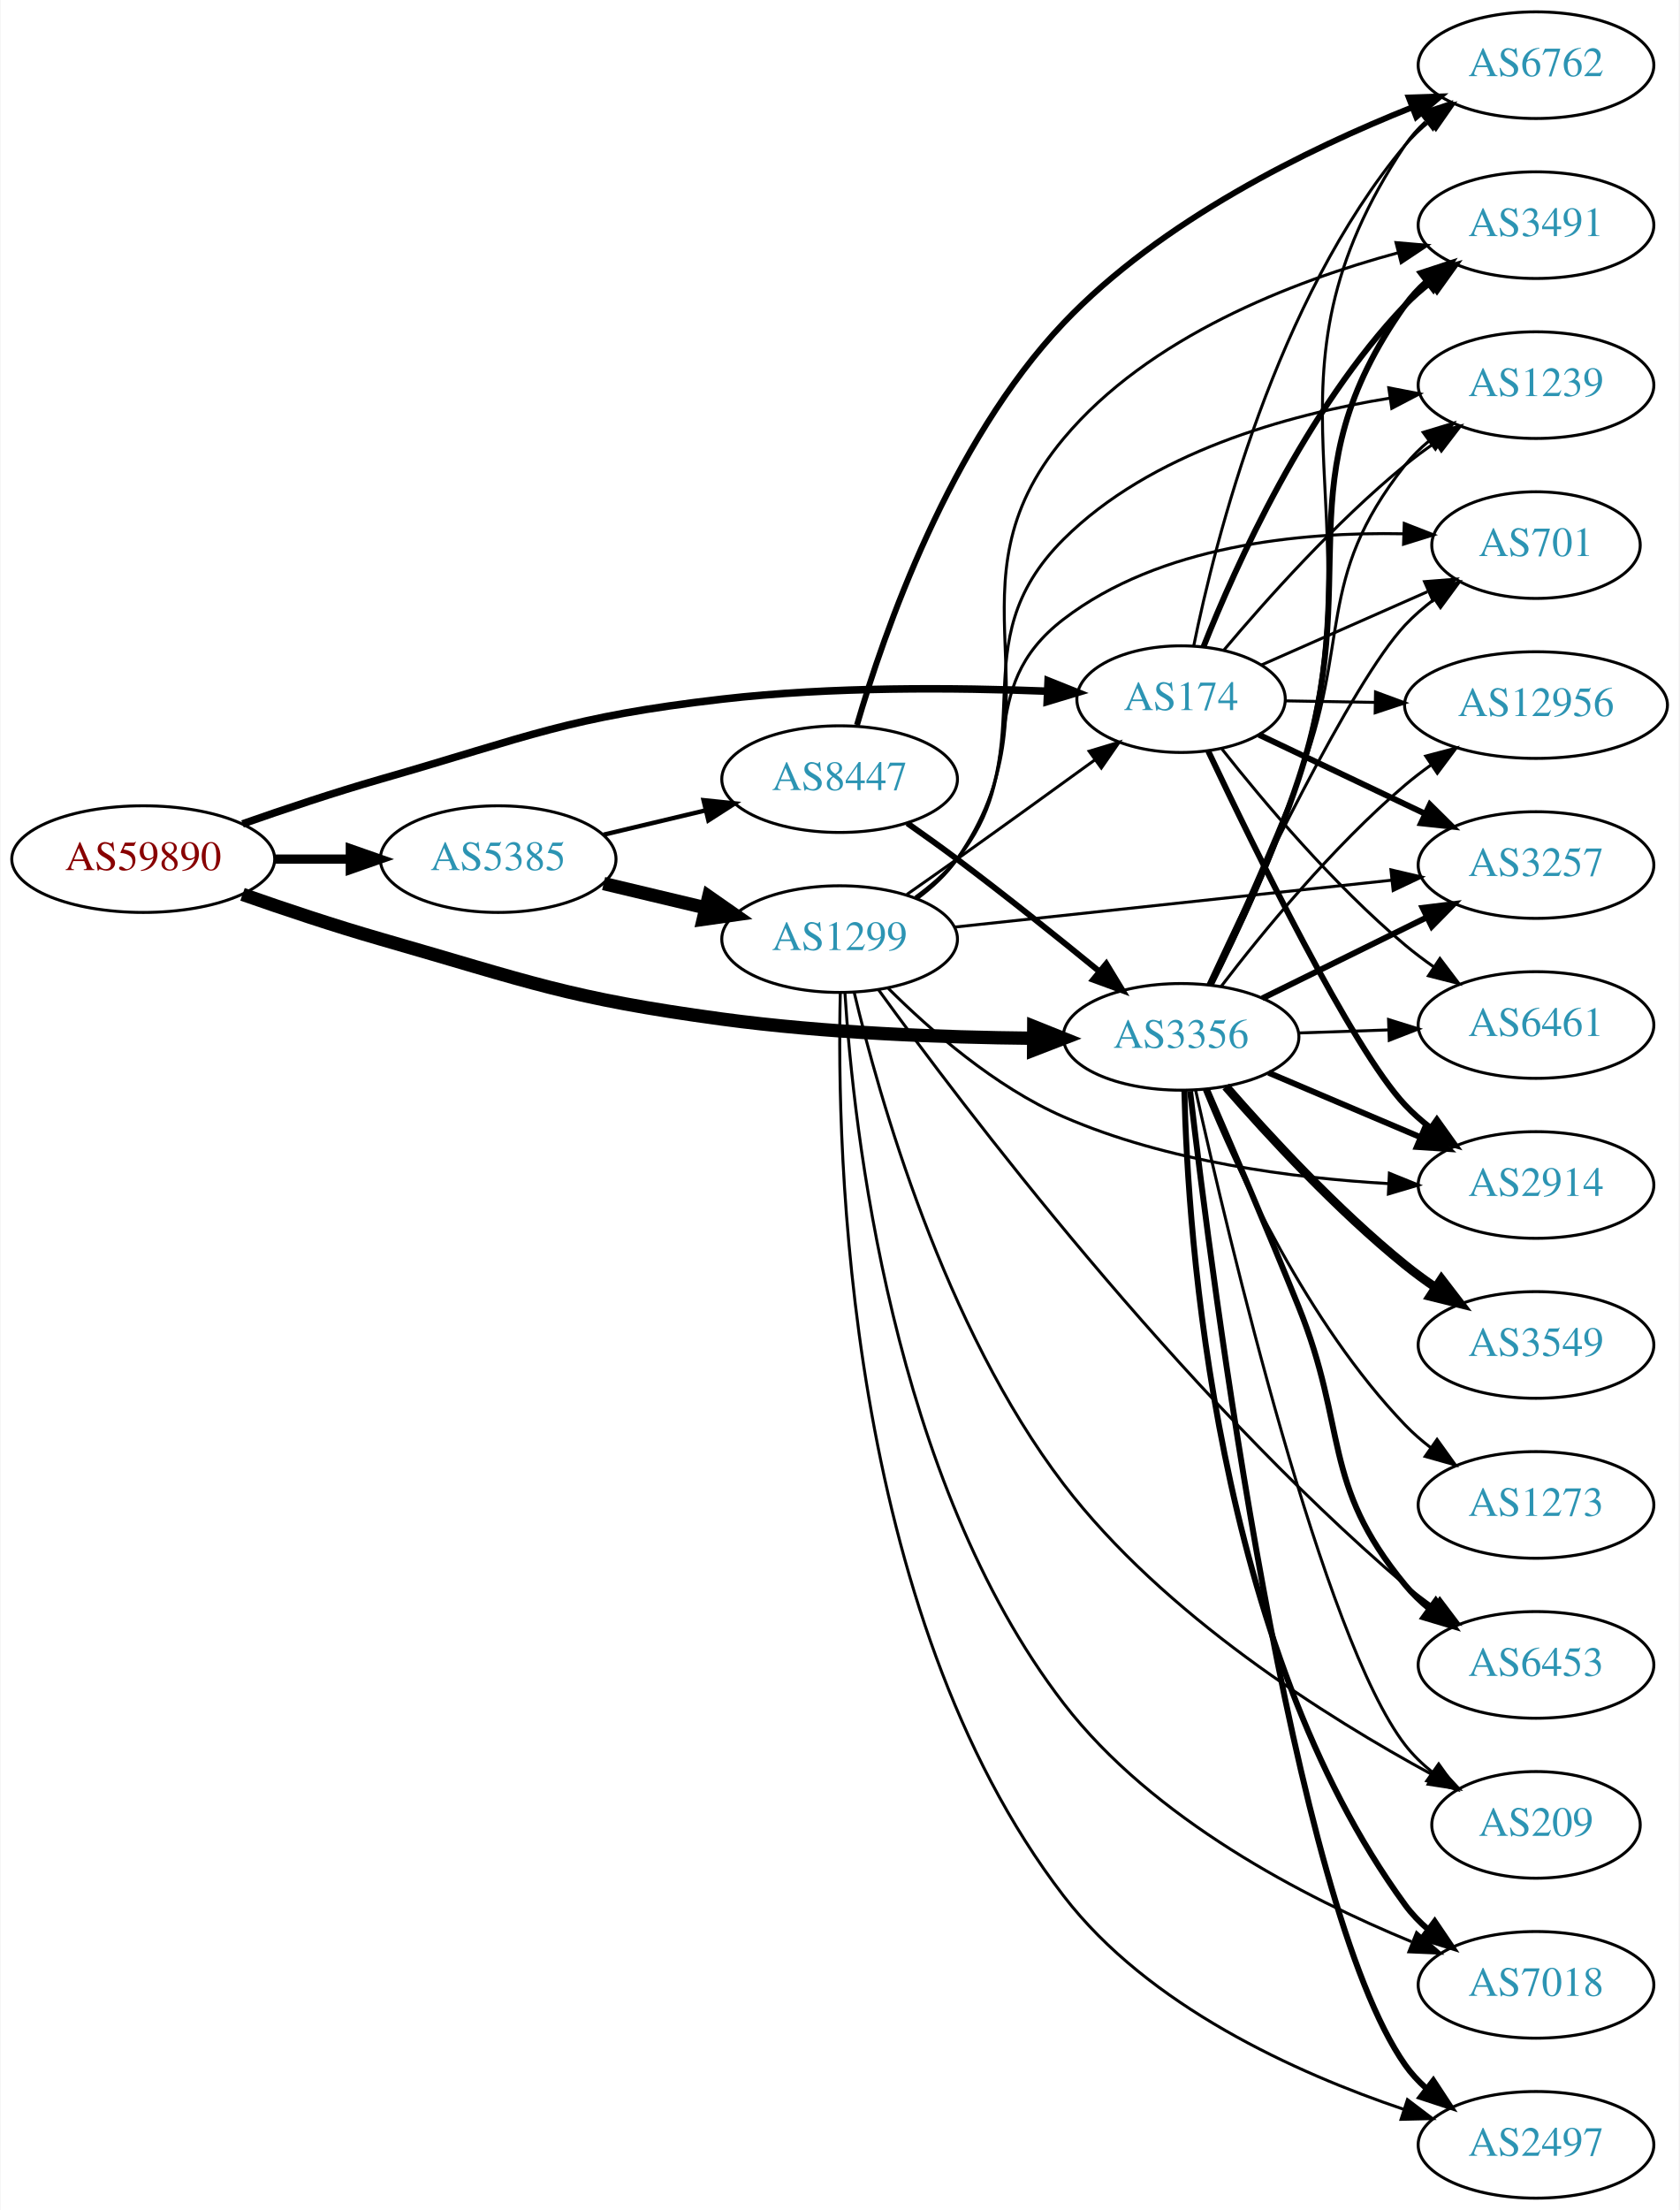
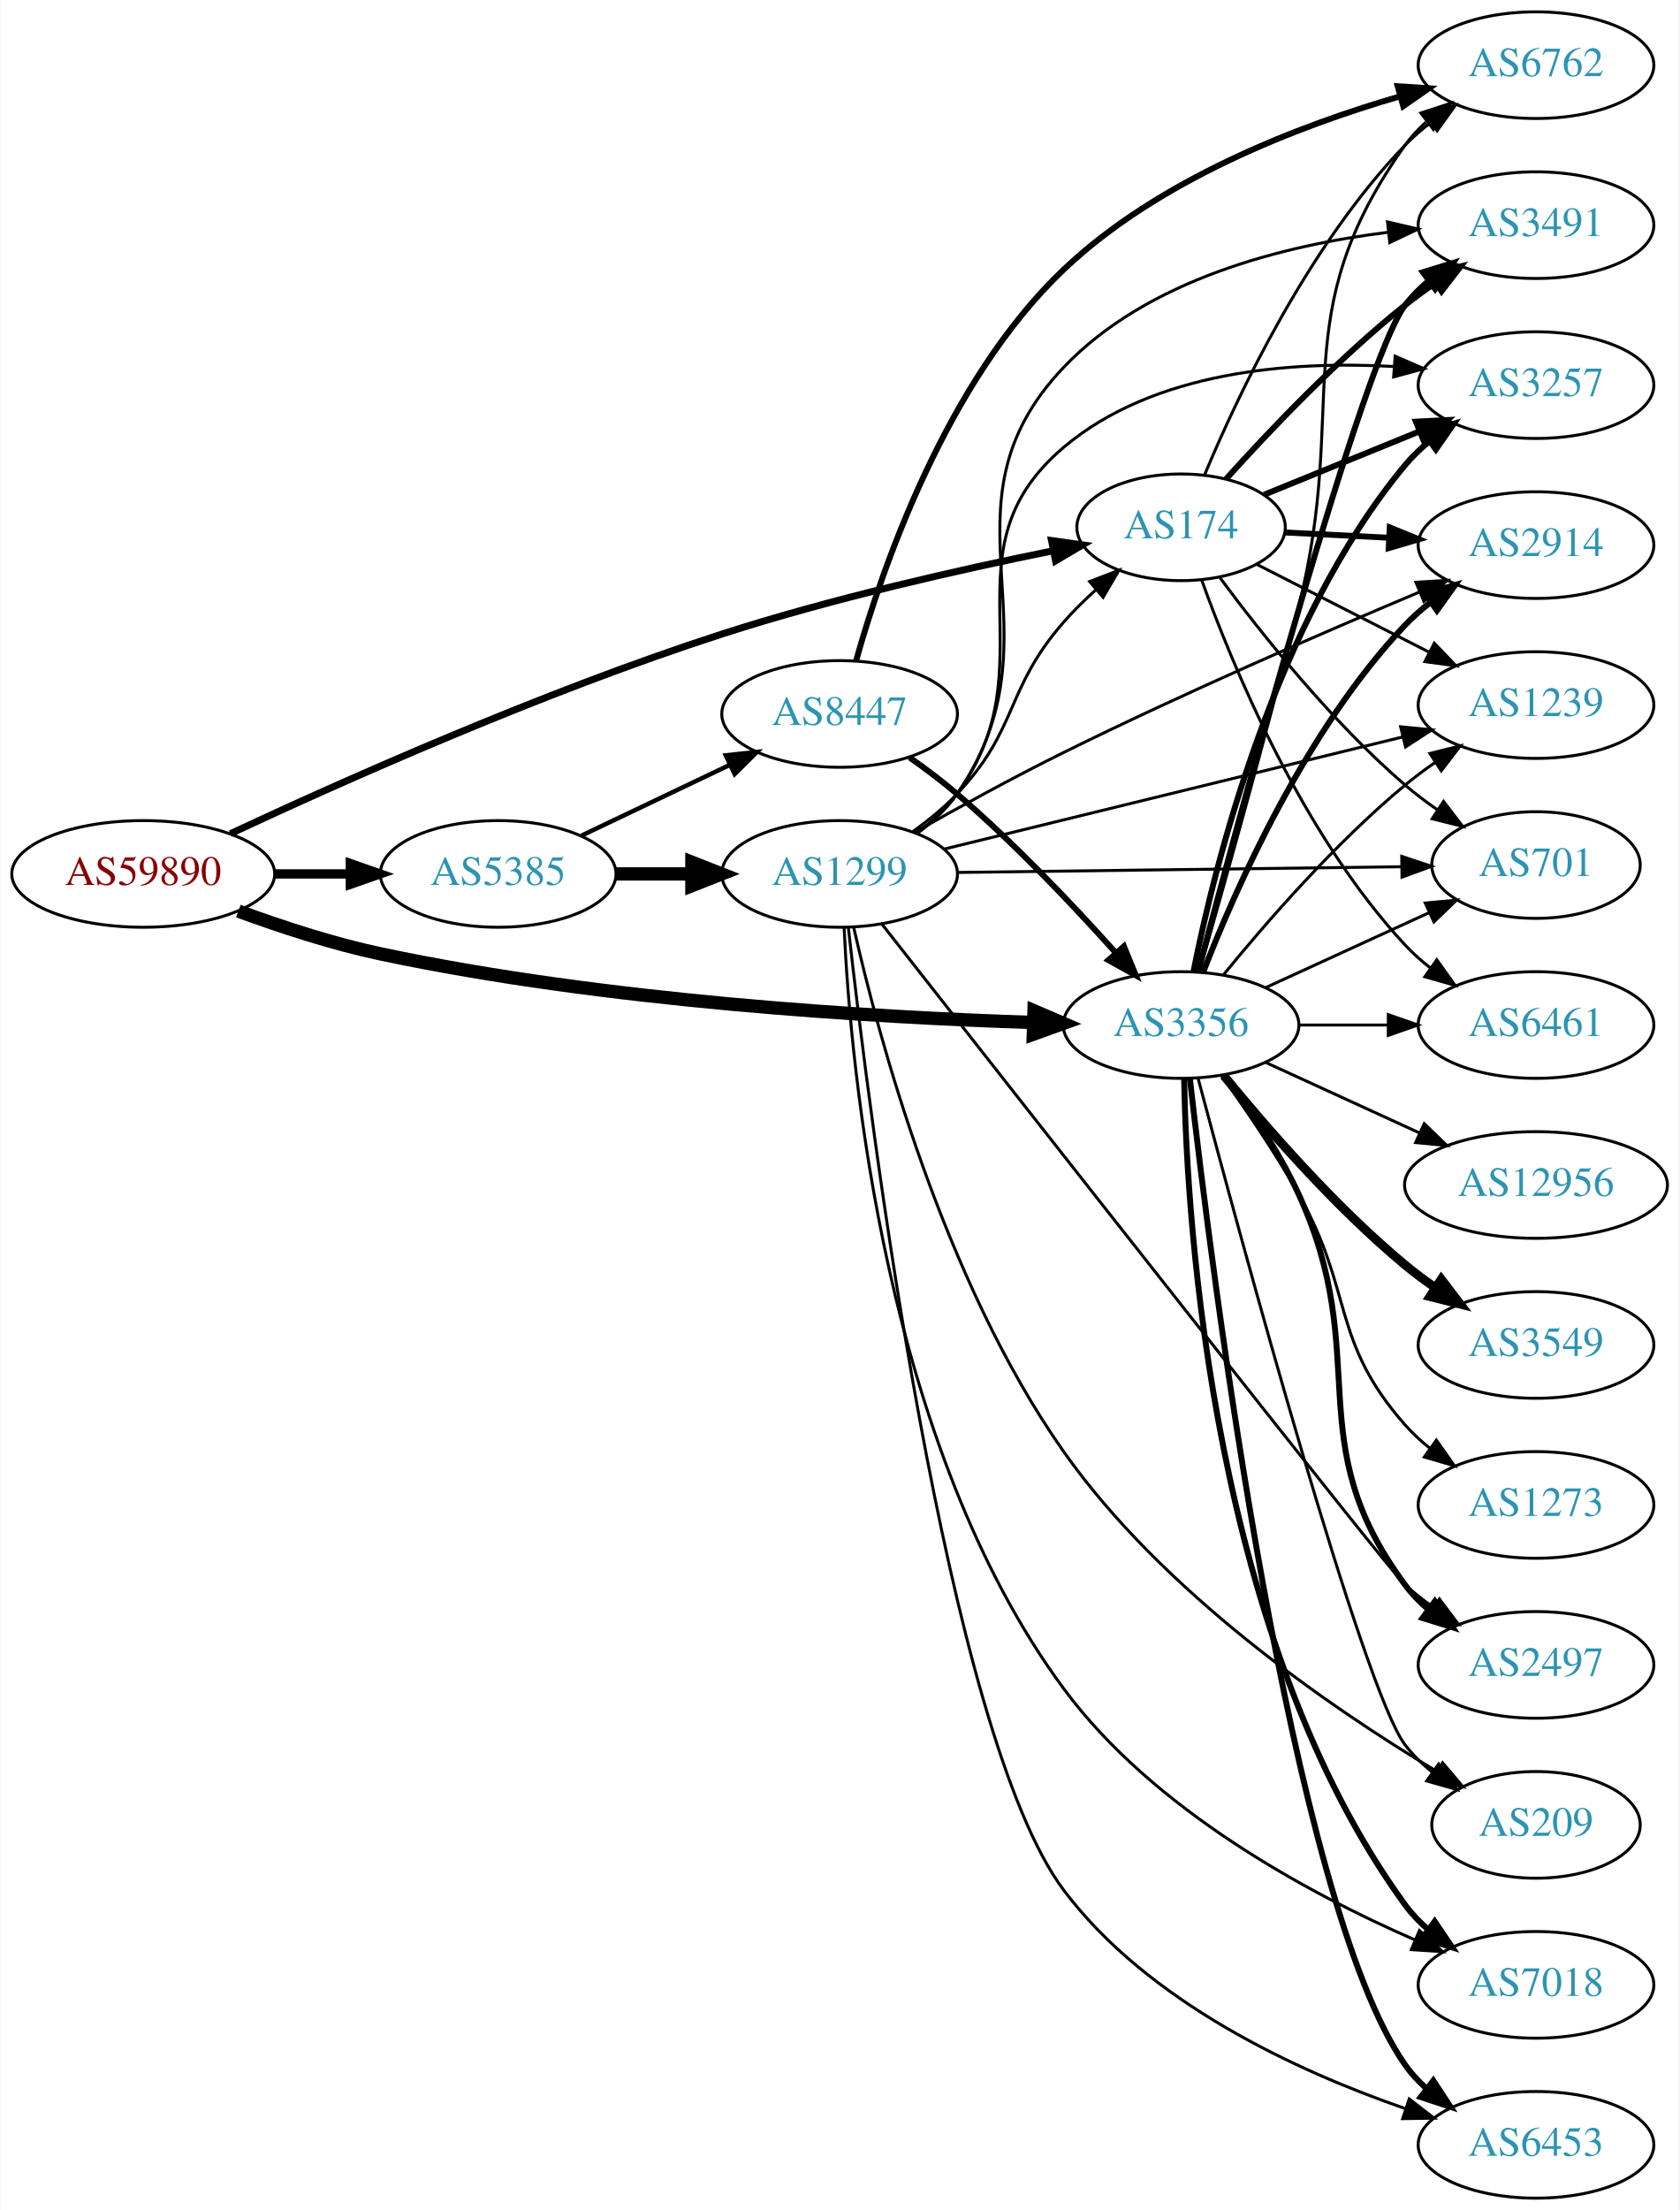
<svg xmlns="http://www.w3.org/2000/svg" xmlns:xlink="http://www.w3.org/1999/xlink" width="567pt" height="746pt" viewBox="0.00 0.00 566.66 746.00">
  <g id="graph0" class="graph" transform="scale(1 1) rotate(0) translate(4 742)">
    <polygon fill="white" stroke="none" points="-4,4 -4,-742 562.663,-742 562.663,4 -4,4" />
    <g id="node1" class="node">
      <g id="a_node1">
        <a xlink:href="/asn/59890" xlink:title="AS59890 ~ Kabel-TV Lampert GmbH &amp; Co KG [AT]">
-           <ellipse fill="#ffffff" stroke="black" cx="44.196" cy="-452" rx="44.393" ry="18" />
-           <text text-anchor="middle" x="44.196" y="-448.3" font-family="Times,serif" font-size="14.00" fill="#880000">AS59890</text>
+           <ellipse fill="#ffffff" stroke="black" cx="44.196" cy="-447" rx="44.393" ry="18" />
+           <text text-anchor="middle" x="44.196" y="-443.3" font-family="Times,serif" font-size="14.00" fill="#880000">AS59890</text>
        </a>
      </g>
    </g>
    <g id="node2" class="node">
      <g id="a_node2">
        <a xlink:href="/asn/174" xlink:title="AS174 ~ Cogent Communications [US]">
-           <ellipse fill="#ffffff" stroke="black" cx="394.625" cy="-506" rx="35.194" ry="18" />
-           <text text-anchor="middle" x="394.625" y="-502.3" font-family="Times,serif" font-size="14.00" fill="#2c94b3">AS174</text>
+           <ellipse fill="#ffffff" stroke="black" cx="394.625" cy="-564" rx="35.194" ry="18" />
+           <text text-anchor="middle" x="394.625" y="-560.3" font-family="Times,serif" font-size="14.00" fill="#2c94b3">AS174</text>
        </a>
      </g>
    </g>
    <g id="edge1" class="edge">
-       <path fill="none" stroke="black" stroke-width="2.543" d="M77.719,-463.895C91.945,-468.888 108.893,-474.555 124.392,-479 174.98,-493.509 187.405,-499.96 239.685,-506 276.537,-510.258 318.684,-509.898 349.549,-508.677" />
-       <polygon fill="black" stroke="black" stroke-width="2.543" points="349.724,-512.172 359.56,-508.235 349.416,-505.179 349.724,-512.172" />
+       <path fill="none" stroke="black" stroke-width="2.348" d="M73.634,-460.591C111.035,-478.058 179.118,-508.453 239.685,-528 276.763,-539.966 320.054,-549.731 351.267,-556.056" />
+       <polygon fill="black" stroke="black" stroke-width="2.348" points="350.872,-559.546 361.363,-558.068 352.239,-552.681 350.872,-559.546" />
    </g>
    <g id="node3" class="node">
      <g id="a_node3">
        <a xlink:href="/asn/3356" xlink:title="AS3356 ~ Level 3 Parent, LLC [US]">
-           <ellipse fill="#ffffff" stroke="black" cx="394.625" cy="-392" rx="39.794" ry="18" />
-           <text text-anchor="middle" x="394.625" y="-388.3" font-family="Times,serif" font-size="14.00" fill="#2c94b3">AS3356</text>
+           <ellipse fill="#ffffff" stroke="black" cx="394.625" cy="-396" rx="39.794" ry="18" />
+           <text text-anchor="middle" x="394.625" y="-392.3" font-family="Times,serif" font-size="14.00" fill="#2c94b3">AS3356</text>
        </a>
      </g>
    </g>
    <g id="edge2" class="edge">
-       <path fill="none" stroke="black" stroke-width="4.5" d="M77.719,-440.105C91.945,-435.112 108.893,-429.445 124.392,-425 174.98,-410.491 187.533,-405.057 239.685,-398 274.537,-393.284 314.201,-391.83 344.538,-391.531" />
-       <polygon fill="black" stroke="black" stroke-width="4.5" points="344.88,-395.466 354.857,-391.47 344.833,-387.591 344.88,-395.466" />
+       <path fill="none" stroke="black" stroke-width="4.5" d="M76.311,-434.462C90.715,-429.161 108.192,-423.432 124.392,-420 200.299,-403.921 290.464,-398.6 344.805,-396.848" />
+       <polygon fill="black" stroke="black" stroke-width="4.5" points="344.972,-400.783 354.852,-396.552 344.74,-392.911 344.972,-400.783" />
    </g>
    <g id="node4" class="node">
      <g id="a_node4">
        <a xlink:href="/asn/5385" xlink:title="AS5385 ~ Russmedia IT GmbH [AT]">
-           <ellipse fill="#ffffff" stroke="black" cx="164.039" cy="-452" rx="39.794" ry="18" />
-           <text text-anchor="middle" x="164.039" y="-448.3" font-family="Times,serif" font-size="14.00" fill="#2c94b3">AS5385</text>
+           <ellipse fill="#ffffff" stroke="black" cx="164.039" cy="-447" rx="39.794" ry="18" />
+           <text text-anchor="middle" x="164.039" y="-443.3" font-family="Times,serif" font-size="14.00" fill="#2c94b3">AS5385</text>
        </a>
      </g>
    </g>
    <g id="edge3" class="edge">
-       <path fill="none" stroke="black" stroke-width="3.13" d="M88.407,-452C96.72,-452 105.482,-452 113.965,-452" />
-       <polygon fill="black" stroke="black" stroke-width="3.13" points="114.123,-455.5 124.123,-452 114.123,-448.5 114.123,-455.5" />
+       <path fill="none" stroke="black" stroke-width="3.13" d="M88.407,-447C96.72,-447 105.482,-447 113.965,-447" />
+       <polygon fill="black" stroke="black" stroke-width="3.13" points="114.123,-450.5 124.123,-447 114.123,-443.5 114.123,-450.5" />
    </g>
    <g id="node5" class="node">
      <g id="a_node5">
-         <a xlink:href="/asn/701" xlink:title="AS701 ~ UUNET [US]">
-           <ellipse fill="#ffffff" stroke="black" cx="514.467" cy="-558" rx="35.194" ry="18" />
-           <text text-anchor="middle" x="514.467" y="-554.3" font-family="Times,serif" font-size="14.00" fill="#2c94b3">AS701</text>
+         <a xlink:href="/asn/3257" xlink:title="AS3257 ~ GTT [DE]">
+           <ellipse fill="#ffffff" stroke="black" cx="514.467" cy="-612" rx="39.794" ry="18" />
+           <text text-anchor="middle" x="514.467" y="-608.3" font-family="Times,serif" font-size="14.00" fill="#2c94b3">AS3257</text>
        </a>
      </g>
    </g>
    <g id="edge4" class="edge">
-       <path fill="none" stroke="black" d="M421.778,-517.54C438.255,-524.811 459.745,-534.294 477.778,-542.252" />
-       <polygon fill="black" stroke="black" points="476.825,-545.657 487.387,-546.492 479.651,-539.253 476.825,-545.657" />
+       <path fill="none" stroke="black" stroke-width="2" d="M422.66,-575.012C438.11,-581.306 457.747,-589.304 474.804,-596.252" />
+       <polygon fill="black" stroke="black" stroke-width="2" points="473.917,-599.669 484.498,-600.2 476.557,-593.186 473.917,-599.669" />
    </g>
    <g id="node6" class="node">
      <g id="a_node6">
        <a xlink:href="/asn/2914" xlink:title="AS2914 ~ NTT America, Inc. [US]">
-           <ellipse fill="#ffffff" stroke="black" cx="514.467" cy="-342" rx="39.794" ry="18" />
-           <text text-anchor="middle" x="514.467" y="-338.3" font-family="Times,serif" font-size="14.00" fill="#2c94b3">AS2914</text>
+           <ellipse fill="#ffffff" stroke="black" cx="514.467" cy="-558" rx="39.794" ry="18" />
+           <text text-anchor="middle" x="514.467" y="-554.3" font-family="Times,serif" font-size="14.00" fill="#2c94b3">AS2914</text>
        </a>
      </g>
    </g>
    <g id="edge5" class="edge">
-       <path fill="none" stroke="black" stroke-width="2" d="M403.825,-488.397C419.195,-455.879 452.395,-387.977 470.271,-369 472.848,-366.264 475.76,-363.692 478.825,-361.306" />
-       <polygon fill="black" stroke="black" stroke-width="2" points="481.004,-364.052 487.168,-355.435 476.976,-358.327 481.004,-364.052" />
+       <path fill="none" stroke="black" stroke-width="2" d="M429.71,-562.265C440.645,-561.708 452.978,-561.08 464.75,-560.48" />
+       <polygon fill="black" stroke="black" stroke-width="2" points="465.092,-563.968 474.901,-559.964 464.736,-556.977 465.092,-563.968" />
    </g>
    <g id="node7" class="node">
      <g id="a_node7">
+         <a xlink:href="/asn/6762" xlink:title="AS6762 ~ TELECOM ITALIA SPARKLE S.p.A. [IT]">
+           <ellipse fill="#ffffff" stroke="black" cx="514.467" cy="-720" rx="39.794" ry="18" />
+           <text text-anchor="middle" x="514.467" y="-716.3" font-family="Times,serif" font-size="14.00" fill="#2c94b3">AS6762</text>
+         </a>
+       </g>
+     </g>
+     <g id="edge6" class="edge">
+       <path fill="none" stroke="black" d="M402.527,-581.617C413.622,-608.223 437.543,-659.138 470.271,-693 472.883,-695.703 475.818,-698.252 478.898,-700.625" />
+       <polygon fill="black" stroke="black" points="477.061,-703.611 487.262,-706.476 481.074,-697.876 477.061,-703.611" />
+     </g>
+     <g id="node8" class="node">
+       <g id="a_node8">
+         <a xlink:href="/asn/1239" xlink:title="AS1239 ~ Sprint [US]">
+           <ellipse fill="#ffffff" stroke="black" cx="514.467" cy="-504" rx="39.794" ry="18" />
+           <text text-anchor="middle" x="514.467" y="-500.3" font-family="Times,serif" font-size="14.00" fill="#2c94b3">AS1239</text>
+         </a>
+       </g>
+     </g>
+     <g id="edge7" class="edge">
+       <path fill="none" stroke="black" d="M420.042,-551.568C436.882,-542.994 459.528,-531.463 478.307,-521.902" />
+       <polygon fill="black" stroke="black" points="480.123,-524.905 487.447,-517.249 476.947,-518.667 480.123,-524.905" />
+     </g>
+     <g id="node9" class="node">
+       <g id="a_node9">
+         <a xlink:href="/asn/701" xlink:title="AS701 ~ UUNET [US]">
+           <ellipse fill="#ffffff" stroke="black" cx="514.467" cy="-450" rx="35.194" ry="18" />
+           <text text-anchor="middle" x="514.467" y="-446.3" font-family="Times,serif" font-size="14.00" fill="#2c94b3">AS701</text>
+         </a>
+       </g>
+     </g>
+     <g id="edge8" class="edge">
+       <path fill="none" stroke="black" d="M407.777,-546.952C421.559,-528.362 445.371,-498.409 470.271,-477 473.683,-474.067 477.444,-471.233 481.282,-468.575" />
+       <polygon fill="black" stroke="black" points="483.248,-471.471 489.699,-463.067 479.415,-465.614 483.248,-471.471" />
+     </g>
+     <g id="node10" class="node">
+       <g id="a_node10">
        <a xlink:href="/asn/3491" xlink:title="AS3491 ~ PCCW Global, Inc. [US]">
          <ellipse fill="#ffffff" stroke="black" cx="514.467" cy="-666" rx="39.794" ry="18" />
          <text text-anchor="middle" x="514.467" y="-662.3" font-family="Times,serif" font-size="14.00" fill="#2c94b3">AS3491</text>
        </a>
      </g>
    </g>
-     <g id="edge6" class="edge">
-       <path fill="none" stroke="black" stroke-width="2" d="M402.214,-523.723C413.052,-551.04 436.826,-603.938 470.271,-639 472.865,-641.72 475.789,-644.281 478.861,-646.66" />
-       <polygon fill="black" stroke="black" stroke-width="2" points="477.018,-649.643 487.214,-652.521 481.038,-643.913 477.018,-649.643" />
-     </g>
-     <g id="node8" class="node">
-       <g id="a_node8">
-         <a xlink:href="/asn/1239" xlink:title="AS1239 ~ Sprint [US]">
-           <ellipse fill="#ffffff" stroke="black" cx="514.467" cy="-612" rx="39.794" ry="18" />
-           <text text-anchor="middle" x="514.467" y="-608.3" font-family="Times,serif" font-size="14.00" fill="#2c94b3">AS1239</text>
-         </a>
-       </g>
-     </g>
-     <g id="edge7" class="edge">
-       <path fill="none" stroke="black" d="M409.124,-522.611C423.302,-539.468 446.767,-565.752 470.271,-585 473.504,-587.648 477.015,-590.238 480.591,-592.701" />
-       <polygon fill="black" stroke="black" points="478.673,-595.629 488.955,-598.187 482.513,-589.776 478.673,-595.629" />
-     </g>
-     <g id="node9" class="node">
-       <g id="a_node9">
-         <a xlink:href="/asn/3257" xlink:title="AS3257 ~ GTT [DE]">
-           <ellipse fill="#ffffff" stroke="black" cx="514.467" cy="-450" rx="39.794" ry="18" />
-           <text text-anchor="middle" x="514.467" y="-446.3" font-family="Times,serif" font-size="14.00" fill="#2c94b3">AS3257</text>
-         </a>
-       </g>
-     </g>
-     <g id="edge8" class="edge">
-       <path fill="none" stroke="black" stroke-width="2" d="M420.905,-493.987C437.26,-486.214 458.817,-475.97 477.012,-467.324" />
-       <polygon fill="black" stroke="black" stroke-width="2" points="478.645,-470.423 486.175,-462.97 475.641,-464.101 478.645,-470.423" />
-     </g>
-     <g id="node10" class="node">
-       <g id="a_node10">
+     <g id="edge9" class="edge">
+       <path fill="none" stroke="black" stroke-width="2" d="M409.818,-580.299C424.169,-596.267 447.434,-620.788 470.271,-639 473.538,-641.605 477.071,-644.169 480.659,-646.617" />
+       <polygon fill="black" stroke="black" stroke-width="2" points="478.75,-649.55 489.037,-652.086 482.576,-643.689 478.75,-649.55" />
+     </g>
+     <g id="node11" class="node">
+       <g id="a_node11">
        <a xlink:href="/asn/6461" xlink:title="AS6461 ~ Zayo Bandwidth [US]">
          <ellipse fill="#ffffff" stroke="black" cx="514.467" cy="-396" rx="39.794" ry="18" />
          <text text-anchor="middle" x="514.467" y="-392.3" font-family="Times,serif" font-size="14.00" fill="#2c94b3">AS6461</text>
        </a>
      </g>
    </g>
-     <g id="edge9" class="edge">
-       <path fill="none" stroke="black" d="M408.443,-489.14C422.432,-471.408 446.079,-443.314 470.271,-423 473.308,-420.45 476.607,-417.964 479.982,-415.6" />
-       <polygon fill="black" stroke="black" points="482.025,-418.445 488.425,-410.001 478.156,-412.611 482.025,-418.445" />
-     </g>
-     <g id="node11" class="node">
-       <g id="a_node11">
-         <a xlink:href="/asn/6762" xlink:title="AS6762 ~ TELECOM ITALIA SPARKLE S.p.A. [IT]">
-           <ellipse fill="#ffffff" stroke="black" cx="514.467" cy="-720" rx="39.794" ry="18" />
-           <text text-anchor="middle" x="514.467" y="-716.3" font-family="Times,serif" font-size="14.00" fill="#2c94b3">AS6762</text>
-         </a>
-       </g>
-     </g>
    <g id="edge10" class="edge">
-       <path fill="none" stroke="black" d="M398.876,-523.882C406.133,-559.57 426.568,-640.688 470.271,-693 472.681,-695.884 475.481,-698.555 478.476,-701.004" />
-       <polygon fill="black" stroke="black" points="476.566,-703.942 486.722,-706.961 480.665,-698.268 476.566,-703.942" />
+       <path fill="none" stroke="black" d="M401.609,-546.135C411.924,-517.441 435.361,-460.509 470.271,-423 472.832,-420.249 475.733,-417.667 478.791,-415.274" />
+       <polygon fill="black" stroke="black" points="480.971,-418.019 487.125,-409.394 476.936,-412.299 480.971,-418.019" />
+     </g>
+     <g id="edge20" class="edge">
+       <path fill="none" stroke="black" stroke-width="2" d="M398.823,-414.073C405.987,-450.141 426.261,-532.125 470.271,-585 472.676,-587.889 475.472,-590.563 478.465,-593.013" />
+       <polygon fill="black" stroke="black" stroke-width="2" points="476.553,-595.95 486.708,-598.973 480.654,-590.277 476.553,-595.95" />
+     </g>
+     <g id="edge11" class="edge">
+       <path fill="none" stroke="black" stroke-width="2" d="M402.148,-413.994C412.898,-441.728 436.555,-495.429 470.271,-531 472.857,-533.728 475.774,-536.294 478.843,-538.677" />
+       <polygon fill="black" stroke="black" stroke-width="2" points="476.997,-541.658 487.191,-544.543 481.021,-535.93 476.997,-541.658" />
+     </g>
+     <g id="edge18" class="edge">
+       <path fill="none" stroke="black" d="M400.865,-414.19C408.528,-440.989 423.094,-492.701 434.271,-537 451.679,-605.993 428.957,-635.066 470.271,-693 472.274,-695.808 474.669,-698.387 477.29,-700.742" />
+       <polygon fill="black" stroke="black" points="475.594,-703.851 485.667,-707.138 479.842,-698.288 475.594,-703.851" />
+     </g>
+     <g id="edge16" class="edge">
+       <path fill="none" stroke="black" d="M409.044,-413.065C423.158,-430.375 446.573,-457.345 470.271,-477 473.487,-479.668 476.988,-482.27 480.558,-484.741" />
+       <polygon fill="black" stroke="black" points="478.636,-487.666 488.915,-490.236 482.482,-481.817 478.636,-487.666" />
+     </g>
+     <g id="edge24" class="edge">
+       <path fill="none" stroke="black" d="M423.253,-408.661C439.67,-416.183 460.651,-425.798 478.248,-433.861" />
+       <polygon fill="black" stroke="black" points="477.076,-437.174 487.625,-438.158 479.993,-430.811 477.076,-437.174" />
+     </g>
+     <g id="edge14" class="edge">
+       <path fill="none" stroke="black" stroke-width="2" d="M400.418,-414.174C414.575,-467.431 456.088,-620.539 470.271,-639 472.561,-641.981 475.281,-644.716 478.225,-647.205" />
+       <polygon fill="black" stroke="black" stroke-width="2" points="476.272,-650.113 486.402,-653.218 480.419,-644.473 476.272,-650.113" />
+     </g>
+     <g id="edge21" class="edge">
+       <path fill="none" stroke="black" d="M434.537,-396C444.091,-396 454.44,-396 464.403,-396" />
+       <polygon fill="black" stroke="black" points="464.595,-399.5 474.595,-396 464.595,-392.5 464.595,-399.5" />
    </g>
    <g id="node12" class="node">
      <g id="a_node12">
-         <a xlink:href="/asn/12956" xlink:title="AS12956 ~ TELXIUS [ES]">
-           <ellipse fill="#ffffff" stroke="black" cx="514.467" cy="-504" rx="44.393" ry="18" />
-           <text text-anchor="middle" x="514.467" y="-500.3" font-family="Times,serif" font-size="14.00" fill="#2c94b3">AS12956</text>
-         </a>
-       </g>
-     </g>
-     <g id="edge11" class="edge">
-       <path fill="none" stroke="black" d="M429.71,-505.422C439.192,-505.261 449.725,-505.082 460.032,-504.907" />
-       <polygon fill="black" stroke="black" points="460.278,-508.403 470.217,-504.734 460.159,-501.404 460.278,-508.403" />
-     </g>
-     <g id="edge25" class="edge">
-       <path fill="none" stroke="black" d="M403.679,-409.605C418.952,-442.499 452.205,-511.704 470.271,-531 473.195,-534.123 476.556,-537.03 480.085,-539.691" />
-       <polygon fill="black" stroke="black" points="478.266,-542.687 488.497,-545.439 482.215,-536.907 478.266,-542.687" />
+         <a xlink:href="/asn/7018" xlink:title="AS7018 ~ AT&amp;T Services, Inc. [US]">
+           <ellipse fill="#ffffff" stroke="black" cx="514.467" cy="-72" rx="39.794" ry="18" />
+           <text text-anchor="middle" x="514.467" y="-68.3" font-family="Times,serif" font-size="14.00" fill="#2c94b3">AS7018</text>
+         </a>
+       </g>
    </g>
    <g id="edge12" class="edge">
-       <path fill="none" stroke="black" stroke-width="2" d="M424.151,-379.896C439.525,-373.373 458.701,-365.237 475.34,-358.177" />
-       <polygon fill="black" stroke="black" stroke-width="2" points="476.956,-361.293 484.795,-354.165 474.222,-354.849 476.956,-361.293" />
-     </g>
-     <g id="edge14" class="edge">
-       <path fill="none" stroke="black" stroke-width="2" d="M404.671,-409.588C413.267,-426.88 426.065,-454.21 434.271,-479 457.177,-548.196 428.114,-579.539 470.271,-639 472.266,-641.814 474.655,-644.397 477.273,-646.754" />
-       <polygon fill="black" stroke="black" stroke-width="2" points="475.574,-649.861 485.644,-653.154 479.826,-644.3 475.574,-649.861" />
-     </g>
-     <g id="edge13" class="edge">
-       <path fill="none" stroke="black" d="M404.098,-409.795C412.269,-427.24 424.762,-454.68 434.271,-479 452.389,-525.338 439.383,-545.995 470.271,-585 472.604,-587.947 475.354,-590.659 478.316,-593.134" />
-       <polygon fill="black" stroke="black" points="476.379,-596.053 486.518,-599.127 480.509,-590.401 476.379,-596.053" />
-     </g>
-     <g id="edge17" class="edge">
-       <path fill="none" stroke="black" stroke-width="2" d="M422.071,-405.016C438.482,-413.094 459.782,-423.577 477.69,-432.391" />
-       <polygon fill="black" stroke="black" stroke-width="2" points="476.184,-435.551 486.702,-436.826 479.275,-429.27 476.184,-435.551" />
-     </g>
-     <g id="edge19" class="edge">
-       <path fill="none" stroke="black" d="M434.211,-393.31C443.977,-393.641 454.594,-394.002 464.788,-394.348" />
-       <polygon fill="black" stroke="black" points="464.681,-397.846 474.794,-394.687 464.919,-390.85 464.681,-397.846" />
-     </g>
-     <g id="edge22" class="edge">
-       <path fill="none" stroke="black" d="M404.97,-409.494C413.788,-426.715 426.745,-453.995 434.271,-479 462.067,-571.355 416.659,-612.826 470.271,-693 472.188,-695.867 474.524,-698.487 477.106,-700.869" />
-       <polygon fill="black" stroke="black" points="475.37,-703.952 485.419,-707.309 479.657,-698.418 475.37,-703.952" />
-     </g>
-     <g id="edge21" class="edge">
-       <path fill="none" stroke="black" d="M408.108,-408.962C421.996,-427.124 445.728,-456.142 470.271,-477 472.981,-479.303 475.906,-481.549 478.911,-483.699" />
-       <polygon fill="black" stroke="black" points="477.232,-486.788 487.481,-489.471 481.142,-480.982 477.232,-486.788" />
+       <path fill="none" stroke="black" stroke-width="2" d="M395.656,-377.663C396.63,-327.921 405.348,-188.194 470.271,-99 472.483,-95.961 475.151,-93.187 478.063,-90.674" />
+       <polygon fill="black" stroke="black" stroke-width="2" points="480.258,-93.403 486.194,-84.627 476.081,-87.786 480.258,-93.403" />
    </g>
    <g id="node13" class="node">
      <g id="a_node13">
+         <a xlink:href="/asn/6453" xlink:title="AS6453 ~ TATA COMMUNICATIONS (AMERICA) INC [US]">
+           <ellipse fill="#ffffff" stroke="black" cx="514.467" cy="-18" rx="39.794" ry="18" />
+           <text text-anchor="middle" x="514.467" y="-14.3" font-family="Times,serif" font-size="14.00" fill="#2c94b3">AS6453</text>
+         </a>
+       </g>
+     </g>
+     <g id="edge13" class="edge">
+       <path fill="none" stroke="black" stroke-width="2" d="M397.595,-377.899C404.823,-314.072 431.5,-100.372 470.271,-45 472.249,-42.175 474.627,-39.584 477.237,-37.221" />
+       <polygon fill="black" stroke="black" stroke-width="2" points="479.79,-39.674 485.596,-30.812 475.531,-34.119 479.79,-39.674" />
+     </g>
+     <g id="node14" class="node">
+       <g id="a_node14">
+         <a xlink:href="/asn/12956" xlink:title="AS12956 ~ TELXIUS [ES]">
+           <ellipse fill="#ffffff" stroke="black" cx="514.467" cy="-342" rx="44.393" ry="18" />
+           <text text-anchor="middle" x="514.467" y="-338.3" font-family="Times,serif" font-size="14.00" fill="#2c94b3">AS12956</text>
+         </a>
+       </g>
+     </g>
+     <g id="edge15" class="edge">
+       <path fill="none" stroke="black" d="M423.253,-383.339C438.751,-376.238 458.318,-367.272 475.264,-359.506" />
+       <polygon fill="black" stroke="black" points="476.734,-362.683 484.367,-355.335 473.818,-356.319 476.734,-362.683" />
+     </g>
+     <g id="node15" class="node">
+       <g id="a_node15">
+         <a xlink:href="/asn/2497" xlink:title="AS2497 ~ Internet Initiative Japan Inc. [JP]">
+           <ellipse fill="#ffffff" stroke="black" cx="514.467" cy="-180" rx="39.794" ry="18" />
+           <text text-anchor="middle" x="514.467" y="-176.3" font-family="Times,serif" font-size="14.00" fill="#2c94b3">AS2497</text>
+         </a>
+       </g>
+     </g>
+     <g id="edge17" class="edge">
+       <path fill="none" stroke="black" stroke-width="2" d="M409.401,-378.928C417.608,-368.045 427.677,-353.338 434.271,-339 459.678,-283.753 433.995,-255.804 470.271,-207 472.513,-203.983 475.202,-201.224 478.126,-198.72" />
+       <polygon fill="black" stroke="black" stroke-width="2" points="480.321,-201.45 486.274,-192.686 476.155,-195.825 480.321,-201.45" />
+     </g>
+     <g id="node16" class="node">
+       <g id="a_node16">
        <a xlink:href="/asn/3549" xlink:title="AS3549 ~ Level 3 Parent, LLC [US]">
          <ellipse fill="#ffffff" stroke="black" cx="514.467" cy="-288" rx="39.794" ry="18" />
          <text text-anchor="middle" x="514.467" y="-284.3" font-family="Times,serif" font-size="14.00" fill="#2c94b3">AS3549</text>
        </a>
      </g>
    </g>
-     <g id="edge15" class="edge">
-       <path fill="none" stroke="black" stroke-width="3" d="M409.738,-375.228C424.028,-358.806 447.248,-333.609 470.271,-315 473.521,-312.373 477.043,-309.796 480.625,-307.34" />
-       <polygon fill="black" stroke="black" stroke-width="3" points="482.544,-310.267 488.995,-301.863 478.711,-304.41 482.544,-310.267" />
-     </g>
-     <g id="node14" class="node">
-       <g id="a_node14">
-         <a xlink:href="/asn/7018" xlink:title="AS7018 ~ AT&amp;T Services, Inc. [US]">
-           <ellipse fill="#ffffff" stroke="black" cx="514.467" cy="-72" rx="39.794" ry="18" />
-           <text text-anchor="middle" x="514.467" y="-68.3" font-family="Times,serif" font-size="14.00" fill="#2c94b3">AS7018</text>
-         </a>
-       </g>
-     </g>
-     <g id="edge16" class="edge">
-       <path fill="none" stroke="black" stroke-width="2" d="M395.73,-373.907C396.887,-324.826 406.029,-186.961 470.271,-99 472.488,-95.965 475.159,-93.193 478.073,-90.681" />
-       <polygon fill="black" stroke="black" stroke-width="2" points="480.268,-93.41 486.207,-84.636 476.093,-87.792 480.268,-93.41" />
-     </g>
-     <g id="node15" class="node">
-       <g id="a_node15">
-         <a xlink:href="/asn/2497" xlink:title="AS2497 ~ Internet Initiative Japan Inc. [JP]">
-           <ellipse fill="#ffffff" stroke="black" cx="514.467" cy="-18" rx="39.794" ry="18" />
-           <text text-anchor="middle" x="514.467" y="-14.3" font-family="Times,serif" font-size="14.00" fill="#2c94b3">AS2497</text>
-         </a>
-       </g>
-     </g>
-     <g id="edge18" class="edge">
-       <path fill="none" stroke="black" stroke-width="2" d="M397.67,-373.665C405.056,-310.028 431.947,-99.597 470.271,-45 472.253,-42.177 474.633,-39.587 477.245,-37.226" />
-       <polygon fill="black" stroke="black" stroke-width="2" points="479.797,-39.679 485.606,-30.819 475.539,-34.123 479.797,-39.679" />
-     </g>
-     <g id="node16" class="node">
-       <g id="a_node16">
-         <a xlink:href="/asn/6453" xlink:title="AS6453 ~ TATA COMMUNICATIONS (AMERICA) INC [US]">
-           <ellipse fill="#ffffff" stroke="black" cx="514.467" cy="-180" rx="39.794" ry="18" />
-           <text text-anchor="middle" x="514.467" y="-176.3" font-family="Times,serif" font-size="14.00" fill="#2c94b3">AS6453</text>
-         </a>
-       </g>
-     </g>
-     <g id="edge20" class="edge">
-       <path fill="none" stroke="black" stroke-width="2" d="M403.367,-374.292C411.308,-356.011 423.927,-326.625 434.271,-301 451.017,-259.516 441.831,-241.533 470.271,-207 472.661,-204.099 475.447,-201.417 478.433,-198.961" />
-       <polygon fill="black" stroke="black" stroke-width="2" points="480.624,-201.696 486.667,-192.994 476.516,-196.028 480.624,-201.696" />
+     <g id="edge19" class="edge">
+       <path fill="none" stroke="black" stroke-width="3" d="M409.044,-378.935C423.158,-361.625 446.573,-334.655 470.271,-315 473.487,-312.332 476.988,-309.73 480.558,-307.259" />
+       <polygon fill="black" stroke="black" stroke-width="3" points="482.482,-310.183 488.915,-301.764 478.636,-304.334 482.482,-310.183" />
    </g>
    <g id="node17" class="node">
      <g id="a_node17">
+         <a xlink:href="/asn/1273" xlink:title="AS1273 ~ Vodafone Group PLC [EU]">
+           <ellipse fill="#ffffff" stroke="black" cx="514.467" cy="-234" rx="39.794" ry="18" />
+           <text text-anchor="middle" x="514.467" y="-230.3" font-family="Times,serif" font-size="14.00" fill="#2c94b3">AS1273</text>
+         </a>
+       </g>
+     </g>
+     <g id="edge22" class="edge">
+       <path fill="none" stroke="black" d="M408.222,-379.007C416.173,-367.913 426.393,-352.95 434.271,-339 453.047,-305.755 445.03,-289.647 470.271,-261 472.756,-258.18 475.606,-255.552 478.632,-253.13" />
+       <polygon fill="black" stroke="black" points="480.818,-255.87 486.922,-247.211 476.75,-250.174 480.818,-255.87" />
+     </g>
+     <g id="node18" class="node">
+       <g id="a_node18">
        <a xlink:href="/asn/209" xlink:title="AS209 ~ CenturyLink Communications, LLC [US]">
          <ellipse fill="#ffffff" stroke="black" cx="514.467" cy="-126" rx="35.194" ry="18" />
          <text text-anchor="middle" x="514.467" y="-122.3" font-family="Times,serif" font-size="14.00" fill="#2c94b3">AS209</text>
        </a>
      </g>
    </g>
    <g id="edge23" class="edge">
-       <path fill="none" stroke="black" d="M399.52,-374.074C410.479,-324.848 442.578,-188.871 470.271,-153 472.885,-149.614 476.054,-146.543 479.474,-143.789" />
-       <polygon fill="black" stroke="black" points="481.613,-146.564 487.769,-137.942 477.579,-140.843 481.613,-146.564" />
-     </g>
-     <g id="node18" class="node">
-       <g id="a_node18">
-         <a xlink:href="/asn/1273" xlink:title="AS1273 ~ Vodafone Group PLC [EU]">
-           <ellipse fill="#ffffff" stroke="black" cx="514.467" cy="-234" rx="39.794" ry="18" />
-           <text text-anchor="middle" x="514.467" y="-230.3" font-family="Times,serif" font-size="14.00" fill="#2c94b3">AS1273</text>
-         </a>
-       </g>
-     </g>
-     <g id="edge24" class="edge">
-       <path fill="none" stroke="black" d="M402.46,-374.105C413.467,-347.079 437.277,-295.366 470.271,-261 472.874,-258.289 475.803,-255.734 478.879,-253.357" />
-       <polygon fill="black" stroke="black" points="481.056,-256.106 487.238,-247.501 477.039,-250.373 481.056,-256.106" />
+       <path fill="none" stroke="black" d="M400.418,-377.826C414.575,-324.569 456.088,-171.461 470.271,-153 472.877,-149.607 476.041,-146.533 479.459,-143.777" />
+       <polygon fill="black" stroke="black" points="481.597,-146.552 487.75,-137.927 477.562,-140.832 481.597,-146.552" />
    </g>
    <g id="node19" class="node">
      <g id="a_node19">
        <a xlink:href="/asn/1299" xlink:title="AS1299 ~ Telia Carrier [EU]">
-           <ellipse fill="#ffffff" stroke="black" cx="279.332" cy="-425" rx="39.794" ry="18" />
-           <text text-anchor="middle" x="279.332" y="-421.3" font-family="Times,serif" font-size="14.00" fill="#2c94b3">AS1299</text>
-         </a>
-       </g>
-     </g>
-     <g id="edge26" class="edge">
-       <path fill="none" stroke="black" stroke-width="4.5" d="M199.646,-443.752C210.517,-441.162 222.671,-438.265 234.114,-435.538" />
-       <polygon fill="black" stroke="black" stroke-width="4.5" points="235.122,-439.346 243.936,-433.197 233.296,-431.685 235.122,-439.346" />
+           <ellipse fill="#ffffff" stroke="black" cx="279.332" cy="-447" rx="39.794" ry="18" />
+           <text text-anchor="middle" x="279.332" y="-443.3" font-family="Times,serif" font-size="14.00" fill="#2c94b3">AS1299</text>
+         </a>
+       </g>
+     </g>
+     <g id="edge25" class="edge">
+       <path fill="none" stroke="black" stroke-width="4.5" d="M203.711,-447C211.914,-447 220.678,-447 229.21,-447" />
+       <polygon fill="black" stroke="black" stroke-width="4.5" points="229.449,-450.938 239.449,-447 229.449,-443.063 229.449,-450.938" />
    </g>
    <g id="node20" class="node">
      <g id="a_node20">
        <a xlink:href="/asn/8447" xlink:title="AS8447 ~ A1 Telekom Austria AG [AT]">
-           <ellipse fill="#ffffff" stroke="black" cx="279.332" cy="-479" rx="39.794" ry="18" />
-           <text text-anchor="middle" x="279.332" y="-475.3" font-family="Times,serif" font-size="14.00" fill="#2c94b3">AS8447</text>
-         </a>
-       </g>
+           <ellipse fill="#ffffff" stroke="black" cx="279.332" cy="-501" rx="39.794" ry="18" />
+           <text text-anchor="middle" x="279.332" y="-497.3" font-family="Times,serif" font-size="14.00" fill="#2c94b3">AS8447</text>
+         </a>
+       </g>
+     </g>
+     <g id="edge26" class="edge">
+       <path fill="none" stroke="black" stroke-width="1.5" d="M192.175,-459.934C207.169,-467.081 225.99,-476.052 242.213,-483.785" />
+       <polygon fill="black" stroke="black" stroke-width="1.5" points="240.884,-487.028 251.417,-488.171 243.895,-480.709 240.884,-487.028" />
+     </g>
+     <g id="edge28" class="edge">
+       <path fill="none" stroke="black" d="M304.034,-461.285C309.286,-465.048 314.588,-469.365 318.978,-474 339.841,-496.028 335.033,-509.138 354.978,-532 358.242,-535.742 361.969,-539.403 365.79,-542.836" />
+       <polygon fill="black" stroke="black" points="363.761,-545.704 373.648,-549.51 368.292,-540.369 363.761,-545.704" />
+     </g>
+     <g id="edge29" class="edge">
+       <path fill="none" stroke="black" d="M305.349,-460.818C310.42,-464.551 315.315,-468.973 318.978,-474 351.02,-517.97 313.437,-555.867 354.978,-591 385.42,-616.746 431.597,-620.211 466.267,-618.294" />
+       <polygon fill="black" stroke="black" points="466.906,-621.757 476.628,-617.544 466.401,-614.775 466.906,-621.757" />
    </g>
    <g id="edge27" class="edge">
-       <path fill="none" stroke="black" stroke-width="1.5" d="M199.646,-460.248C210.517,-462.838 222.671,-465.735 234.114,-468.462" />
-       <polygon fill="black" stroke="black" stroke-width="1.5" points="233.397,-471.889 243.936,-470.803 235.02,-465.08 233.397,-471.889" />
+       <path fill="none" stroke="black" d="M304.593,-461.019C319.059,-469.203 337.88,-479.548 354.978,-488 395.299,-507.931 442.59,-528.461 474.952,-542.09" />
+       <polygon fill="black" stroke="black" points="473.916,-545.451 484.492,-546.09 476.623,-538.996 473.916,-545.451" />
+     </g>
+     <g id="edge34" class="edge">
+       <path fill="none" stroke="black" d="M314.732,-455.411C355.828,-465.458 424.648,-482.284 469.551,-493.263" />
+       <polygon fill="black" stroke="black" points="468.761,-496.673 479.306,-495.648 470.423,-489.873 468.761,-496.673" />
+     </g>
+     <g id="edge36" class="edge">
+       <path fill="none" stroke="black" d="M319.091,-447.499C360.358,-448.03 425.57,-448.869 468.924,-449.427" />
+       <polygon fill="black" stroke="black" points="469.132,-452.93 479.176,-449.559 469.222,-445.93 469.132,-452.93" />
+     </g>
+     <g id="edge33" class="edge">
+       <path fill="none" stroke="black" d="M305.55,-460.675C310.611,-464.416 315.451,-468.877 318.978,-474 356.39,-528.336 309.49,-570.221 354.978,-618 383.305,-647.754 429.389,-659.246 464.581,-663.594" />
+       <polygon fill="black" stroke="black" points="464.338,-667.088 474.656,-664.683 465.09,-660.129 464.338,-667.088" />
+     </g>
+     <g id="edge35" class="edge">
+       <path fill="none" stroke="black" d="M280.837,-429.011C283.007,-382.101 294.47,-254.002 354.978,-172 385.123,-131.146 437.411,-102.94 473.643,-87.144" />
+       <polygon fill="black" stroke="black" points="475.1,-90.328 482.944,-83.206 472.371,-83.882 475.1,-90.328" />
+     </g>
+     <g id="edge30" class="edge">
+       <path fill="none" stroke="black" d="M282.286,-428.79C289.368,-365.599 315.372,-156.758 354.978,-104 383.496,-66.012 433.887,-42.844 470.203,-30.273" />
+       <polygon fill="black" stroke="black" points="471.656,-33.478 480.043,-27.005 469.449,-26.835 471.656,-33.478" />
+     </g>
+     <g id="edge32" class="edge">
+       <path fill="none" stroke="black" d="M293.564,-430.122C335.805,-376.265 464.975,-211.739 470.271,-207 473.226,-204.355 476.472,-201.809 479.815,-199.407" />
+       <polygon fill="black" stroke="black" points="481.869,-202.244 488.217,-193.762 477.965,-196.433 481.869,-202.244" />
+     </g>
+     <g id="edge31" class="edge">
+       <path fill="none" stroke="black" d="M284.095,-428.906C292.274,-392.687 314.285,-309.799 354.978,-252 388.508,-204.376 445.028,-165.616 480.732,-144.197" />
+       <polygon fill="black" stroke="black" points="482.93,-146.965 489.774,-138.876 479.38,-140.932 482.93,-146.965" />
+     </g>
+     <g id="edge38" class="edge">
+       <path fill="none" stroke="black" stroke-width="2" d="M302.965,-486.304C308.368,-482.496 314.006,-478.261 318.978,-474 338.248,-457.485 358.015,-436.62 372.363,-420.626" />
+       <polygon fill="black" stroke="black" stroke-width="2" points="375.326,-422.56 379.341,-412.756 370.088,-417.917 375.326,-422.56" />
    </g>
    <g id="edge37" class="edge">
-       <path fill="none" stroke="black" d="M302.042,-440.074C307.577,-443.943 313.508,-448.111 318.978,-452 334.416,-462.975 351.544,-475.352 365.496,-485.485" />
-       <polygon fill="black" stroke="black" points="363.582,-488.421 373.728,-491.471 367.699,-482.759 363.582,-488.421" />
-     </g>
-     <g id="edge32" class="edge">
-       <path fill="none" stroke="black" d="M304.912,-439.156C310.007,-442.872 315.02,-447.201 318.978,-452 344.043,-482.394 323.724,-509.017 354.978,-533 387.523,-557.973 435.071,-562.487 469.592,-561.817" />
-       <polygon fill="black" stroke="black" points="469.984,-565.305 479.856,-561.459 469.74,-558.309 469.984,-565.305" />
-     </g>
-     <g id="edge35" class="edge">
-       <path fill="none" stroke="black" d="M295.808,-408.333C309.835,-394.348 331.806,-375.087 354.978,-365 389.713,-349.879 432.37,-344.339 464.677,-342.464" />
-       <polygon fill="black" stroke="black" points="464.959,-345.954 474.779,-341.977 464.622,-338.963 464.959,-345.954" />
-     </g>
-     <g id="edge29" class="edge">
-       <path fill="none" stroke="black" d="M305.538,-438.684C310.599,-442.424 315.442,-446.882 318.978,-452 355.989,-505.565 313.217,-544.05 354.978,-594 383.682,-628.333 432.207,-647.038 468.019,-656.706" />
-       <polygon fill="black" stroke="black" points="467.2,-660.109 477.756,-659.199 468.936,-653.328 467.2,-660.109" />
-     </g>
-     <g id="edge31" class="edge">
-       <path fill="none" stroke="black" d="M305.262,-438.882C310.338,-442.611 315.256,-447.016 318.978,-452 349.249,-492.542 319.117,-524.307 354.978,-560 384.307,-589.191 430.274,-601.996 465.167,-607.612" />
-       <polygon fill="black" stroke="black" points="464.749,-611.088 475.15,-609.074 465.763,-604.162 464.749,-611.088" />
-     </g>
-     <g id="edge30" class="edge">
-       <path fill="none" stroke="black" d="M318.048,-429.044C358.254,-433.356 422.022,-440.194 465.708,-444.879" />
-       <polygon fill="black" stroke="black" points="465.489,-448.375 475.805,-445.961 466.235,-441.415 465.489,-448.375" />
-     </g>
-     <g id="edge34" class="edge">
-       <path fill="none" stroke="black" d="M281.136,-406.718C283.999,-361.45 296.941,-242.366 354.978,-167 385.124,-127.853 436.364,-101.424 472.405,-86.579" />
-       <polygon fill="black" stroke="black" points="474.144,-89.653 482.137,-82.698 471.551,-83.151 474.144,-89.653" />
-     </g>
-     <g id="edge33" class="edge">
-       <path fill="none" stroke="black" d="M279.562,-406.744C278.279,-353.79 281.326,-197.831 354.978,-102 383.599,-64.761 433.506,-42.244 469.684,-30.029" />
-       <polygon fill="black" stroke="black" points="471.059,-33.262 479.495,-26.853 468.903,-26.603 471.059,-33.262" />
-     </g>
-     <g id="edge28" class="edge">
-       <path fill="none" stroke="black" d="M292.447,-407.915C320.563,-369.048 393.706,-272.326 470.271,-207 473.288,-204.426 476.573,-201.925 479.941,-199.551" />
-       <polygon fill="black" stroke="black" points="481.986,-202.394 488.373,-193.941 478.109,-196.566 481.986,-202.394" />
-     </g>
-     <g id="edge36" class="edge">
-       <path fill="none" stroke="black" d="M284.268,-406.934C292.564,-372.011 314.496,-294.017 354.978,-241 388.689,-196.85 443.934,-162.209 479.49,-142.925" />
-       <polygon fill="black" stroke="black" points="481.332,-145.91 488.521,-138.128 478.048,-139.728 481.332,-145.91" />
-     </g>
-     <g id="edge38" class="edge">
-       <path fill="none" stroke="black" stroke-width="2" d="M302.181,-464.116C307.714,-460.244 313.609,-456.026 318.978,-452 335.213,-439.826 352.934,-425.622 367.035,-414.091" />
-       <polygon fill="black" stroke="black" stroke-width="2" points="369.374,-416.699 374.88,-407.647 364.931,-411.29 369.374,-416.699" />
-     </g>
-     <g id="edge39" class="edge">
-       <path fill="none" stroke="black" stroke-width="2" d="M285.188,-497.255C294.276,-528.439 316.494,-592.515 354.978,-633 387.89,-667.624 437.684,-691.828 472.656,-705.765" />
-       <polygon fill="black" stroke="black" stroke-width="2" points="471.511,-709.075 482.1,-709.424 474.04,-702.548 471.511,-709.075" />
+       <path fill="none" stroke="black" stroke-width="2" d="M284.942,-519.155C293.66,-550.093 315.333,-613.333 354.978,-651 386.759,-681.196 433.876,-699.398 468.479,-709.462" />
+       <polygon fill="black" stroke="black" stroke-width="2" points="467.761,-712.895 478.333,-712.208 469.64,-706.152 467.761,-712.895" />
    </g>
  </g>
</svg>
